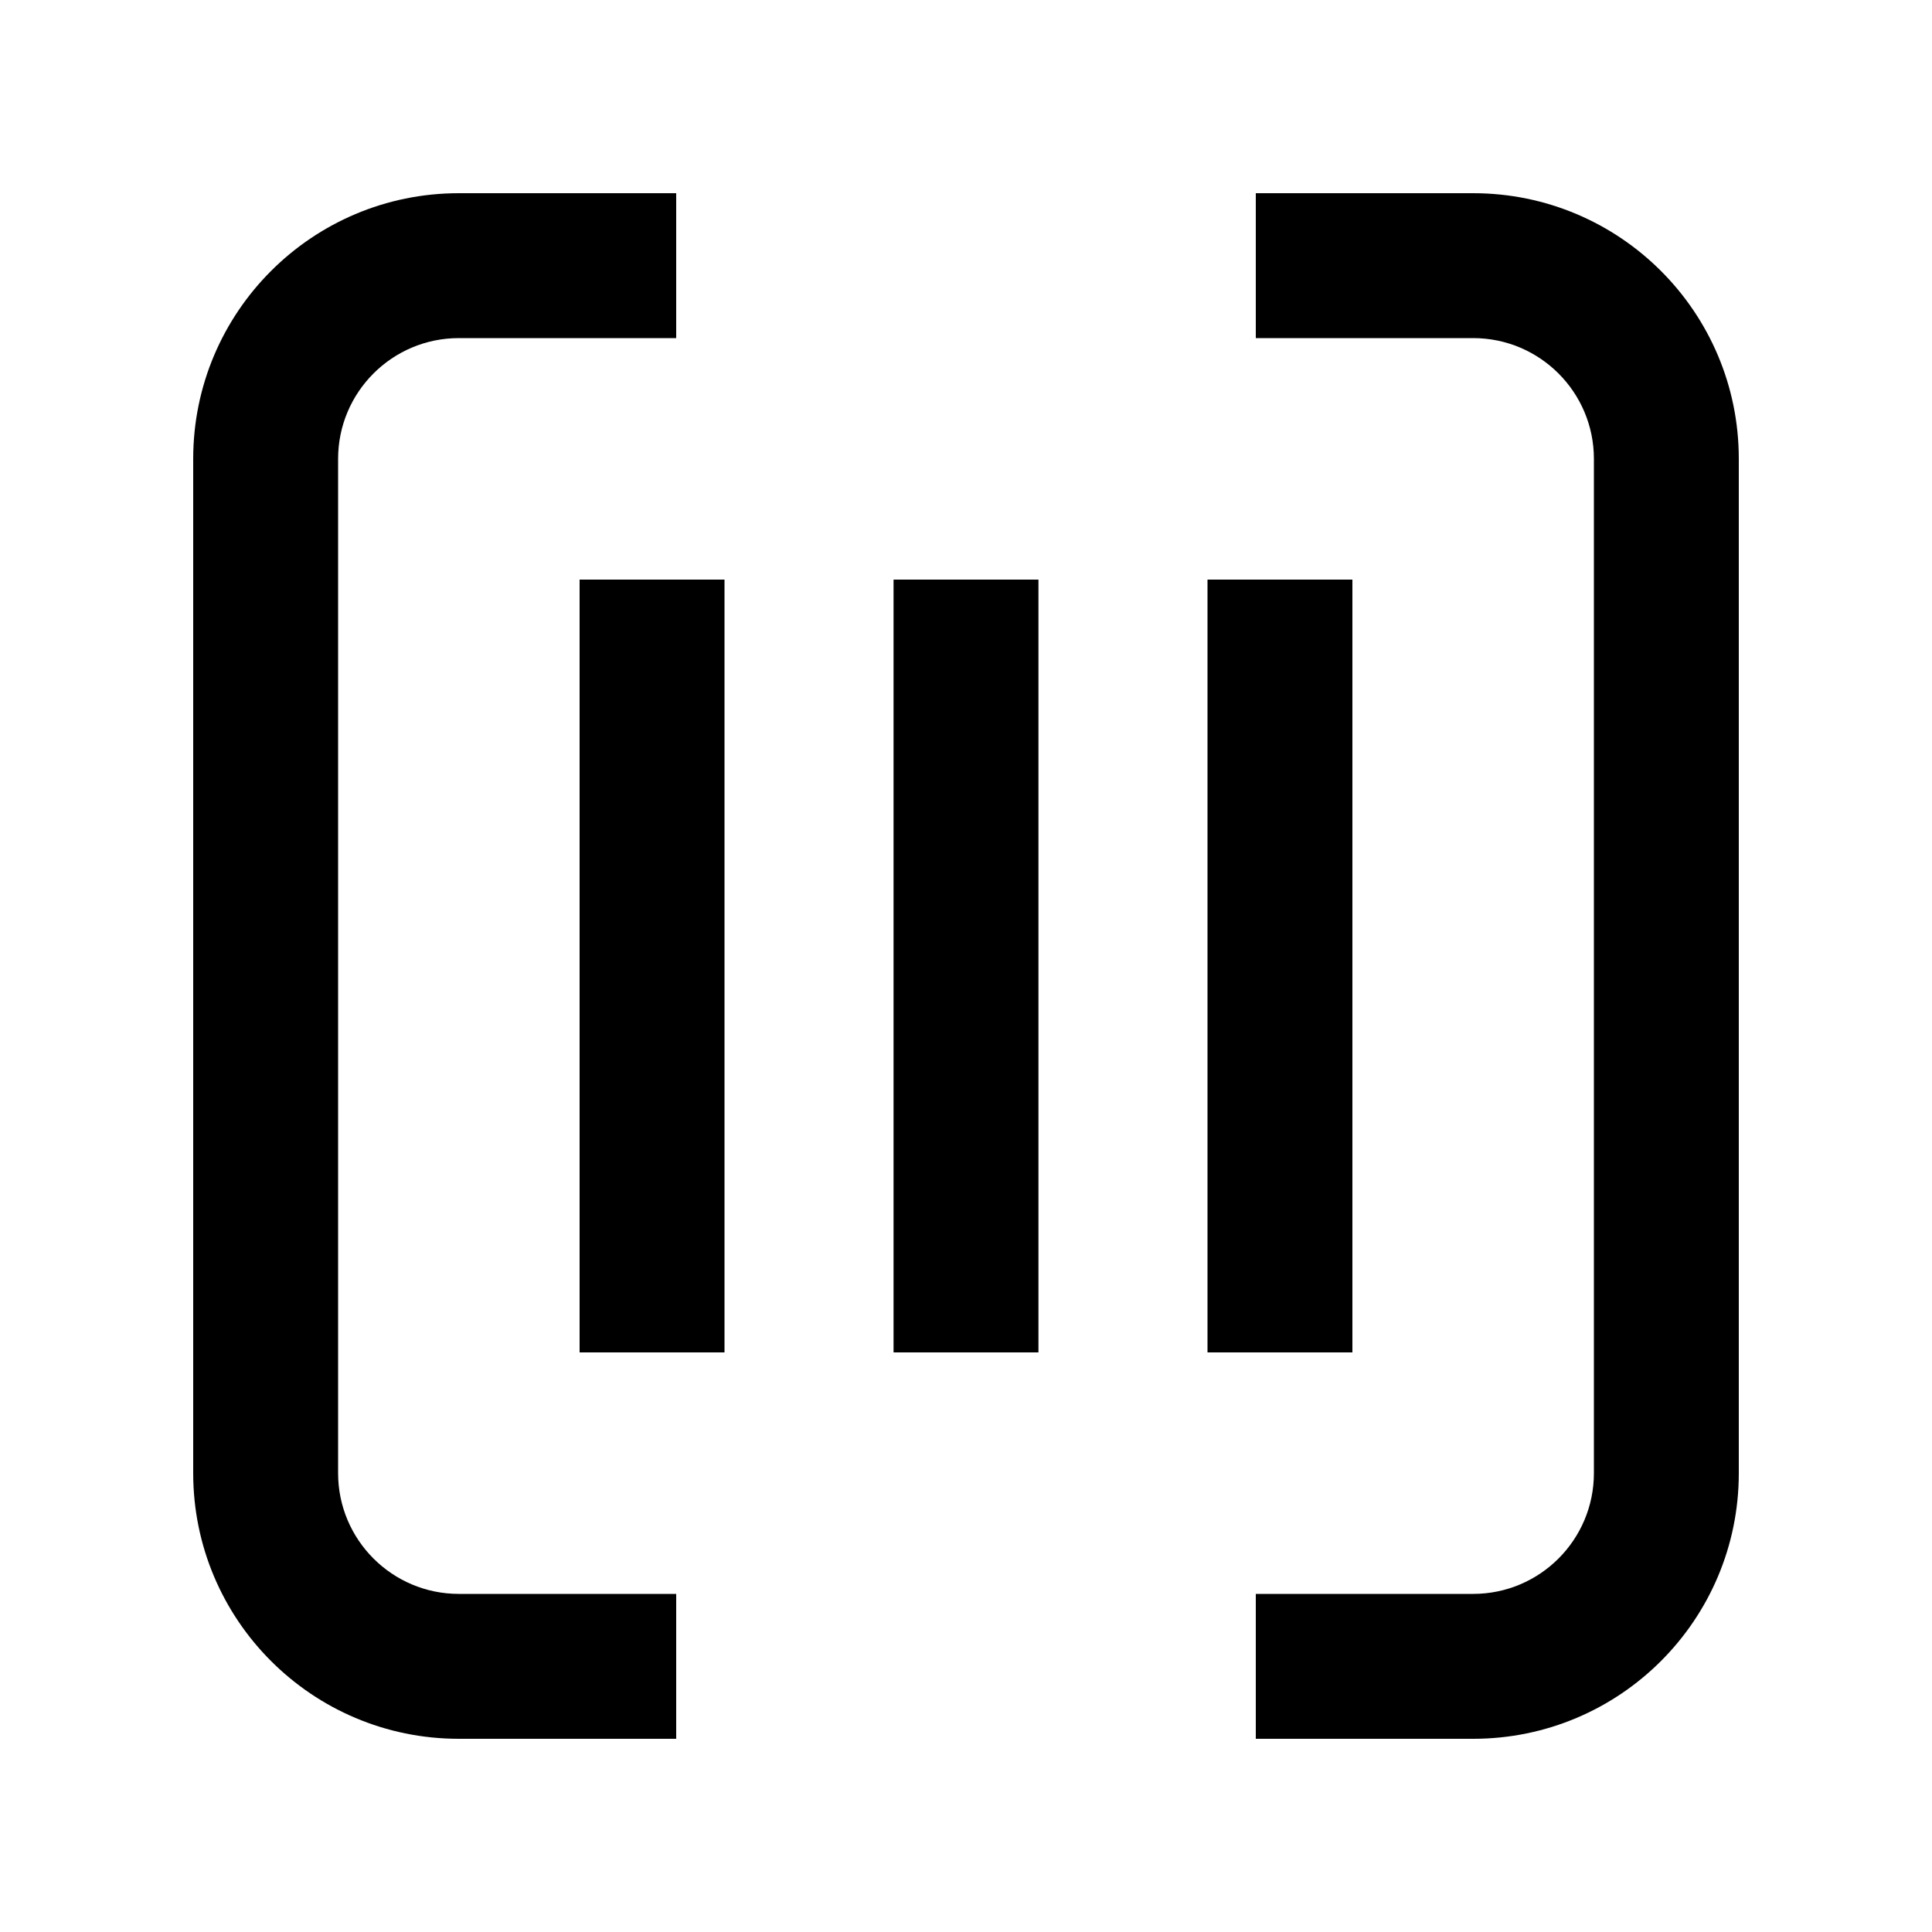
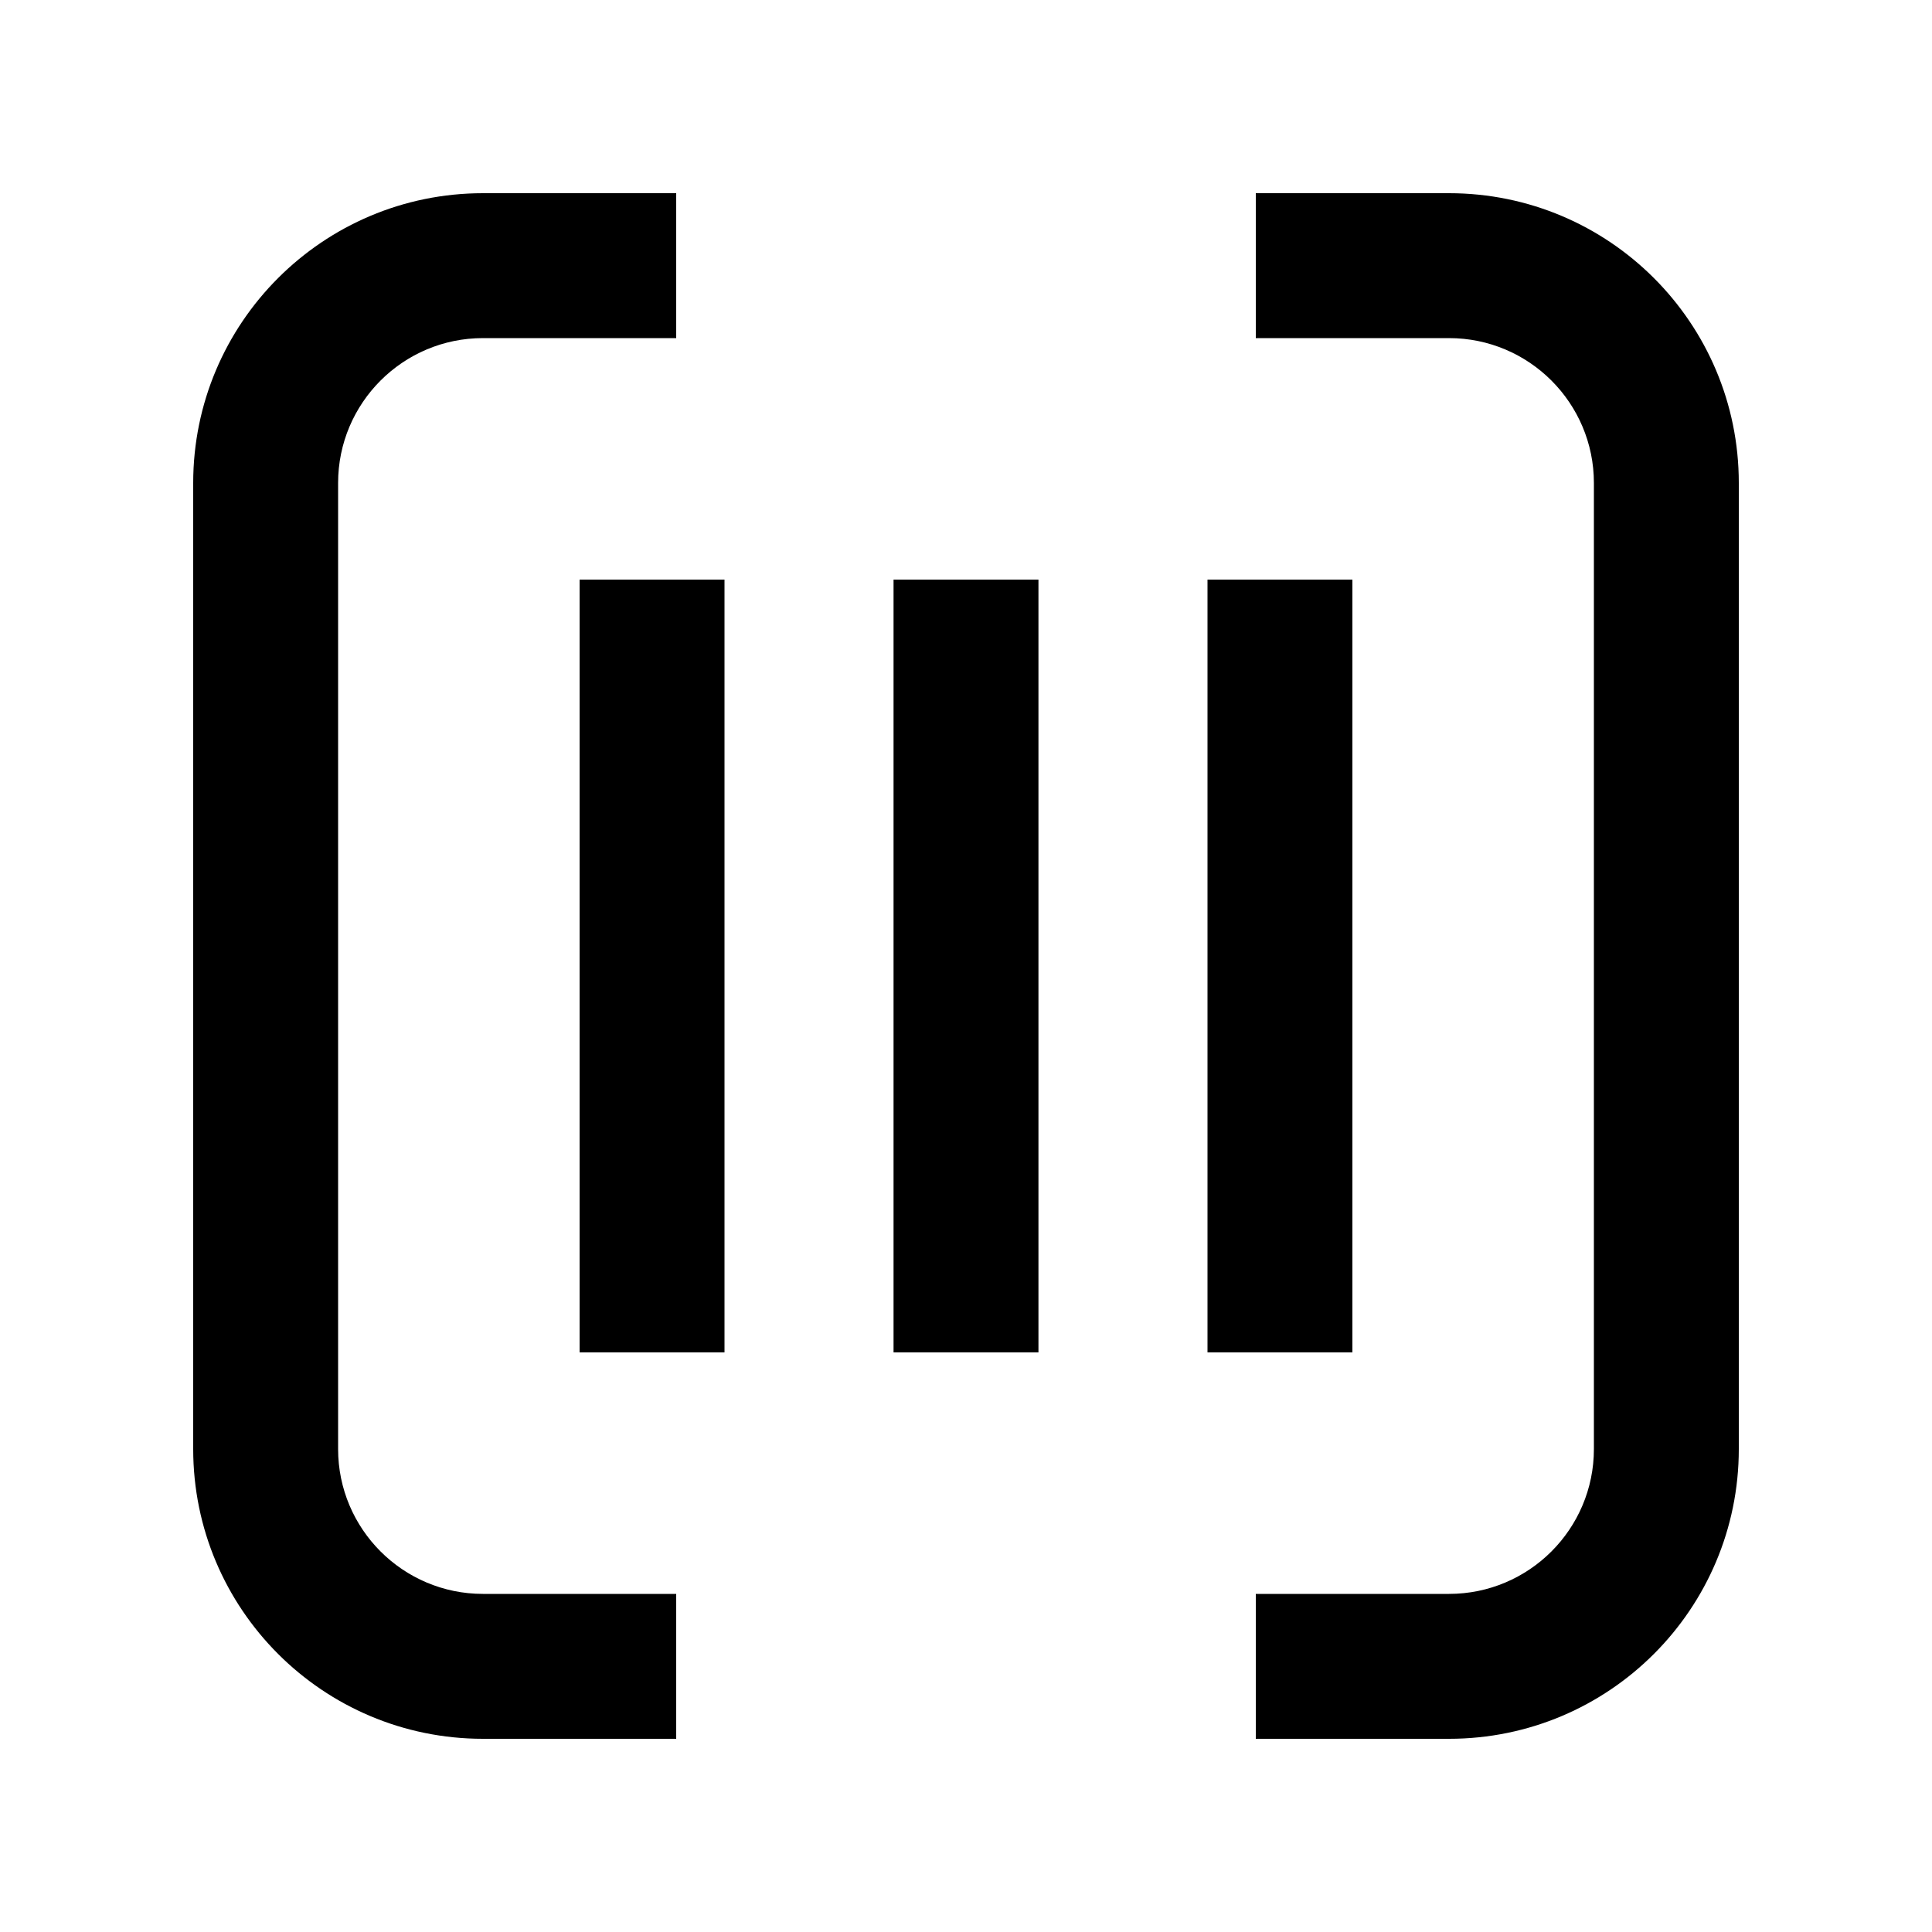
<svg xmlns="http://www.w3.org/2000/svg" width="20" height="20" viewBox="0 0 20 20" fill="none">
  <rect width="20" height="20" fill="none" />
-   <path d="M7 3.5H4.75C4.06 3.5 3.5 4.06 3.5 4.75V15.25C3.5 15.94 4.06 16.5 4.75 16.5H7V18H4.75C3.231 18 2 16.769 2 15.25V4.75C2 3.231 3.231 2 4.75 2H7V3.5Z" fill="#000000" />
-   <path d="M15.25 2C16.769 2 18 3.231 18 4.75V15.25C18 16.769 16.769 18 15.25 18H13V16.5H15.25C15.94 16.5 16.5 15.94 16.5 15.25V4.75C16.5 4.06 15.94 3.5 15.25 3.5H13V2H15.25Z" fill="#000000" />
+   <path d="M7 3.5H5C4.172 3.5 3.5 4.172 3.5 5V15C3.5 15.828 4.172 16.5 5 16.5H7V18H5C3.343 18 2 16.657 2 15V5C2 3.343 3.343 2 5 2H7V3.5Z" fill="#000000" />
+   <path d="M15 2C16.657 2 18 3.343 18 5V15C18 16.657 16.657 18 15 18H13V16.5H15C15.828 16.5 16.5 15.828 16.5 15V5C16.5 4.172 15.828 3.5 15 3.5H13V2H15Z" fill="#000000" />
  <path d="M7.5 14H6V6H7.5V14Z" fill="#000000" />
  <path d="M10.75 14H9.25V6H10.75V14Z" fill="#000000" />
  <path d="M14 14H12.5V6H14V14Z" fill="#000000" />
</svg>
